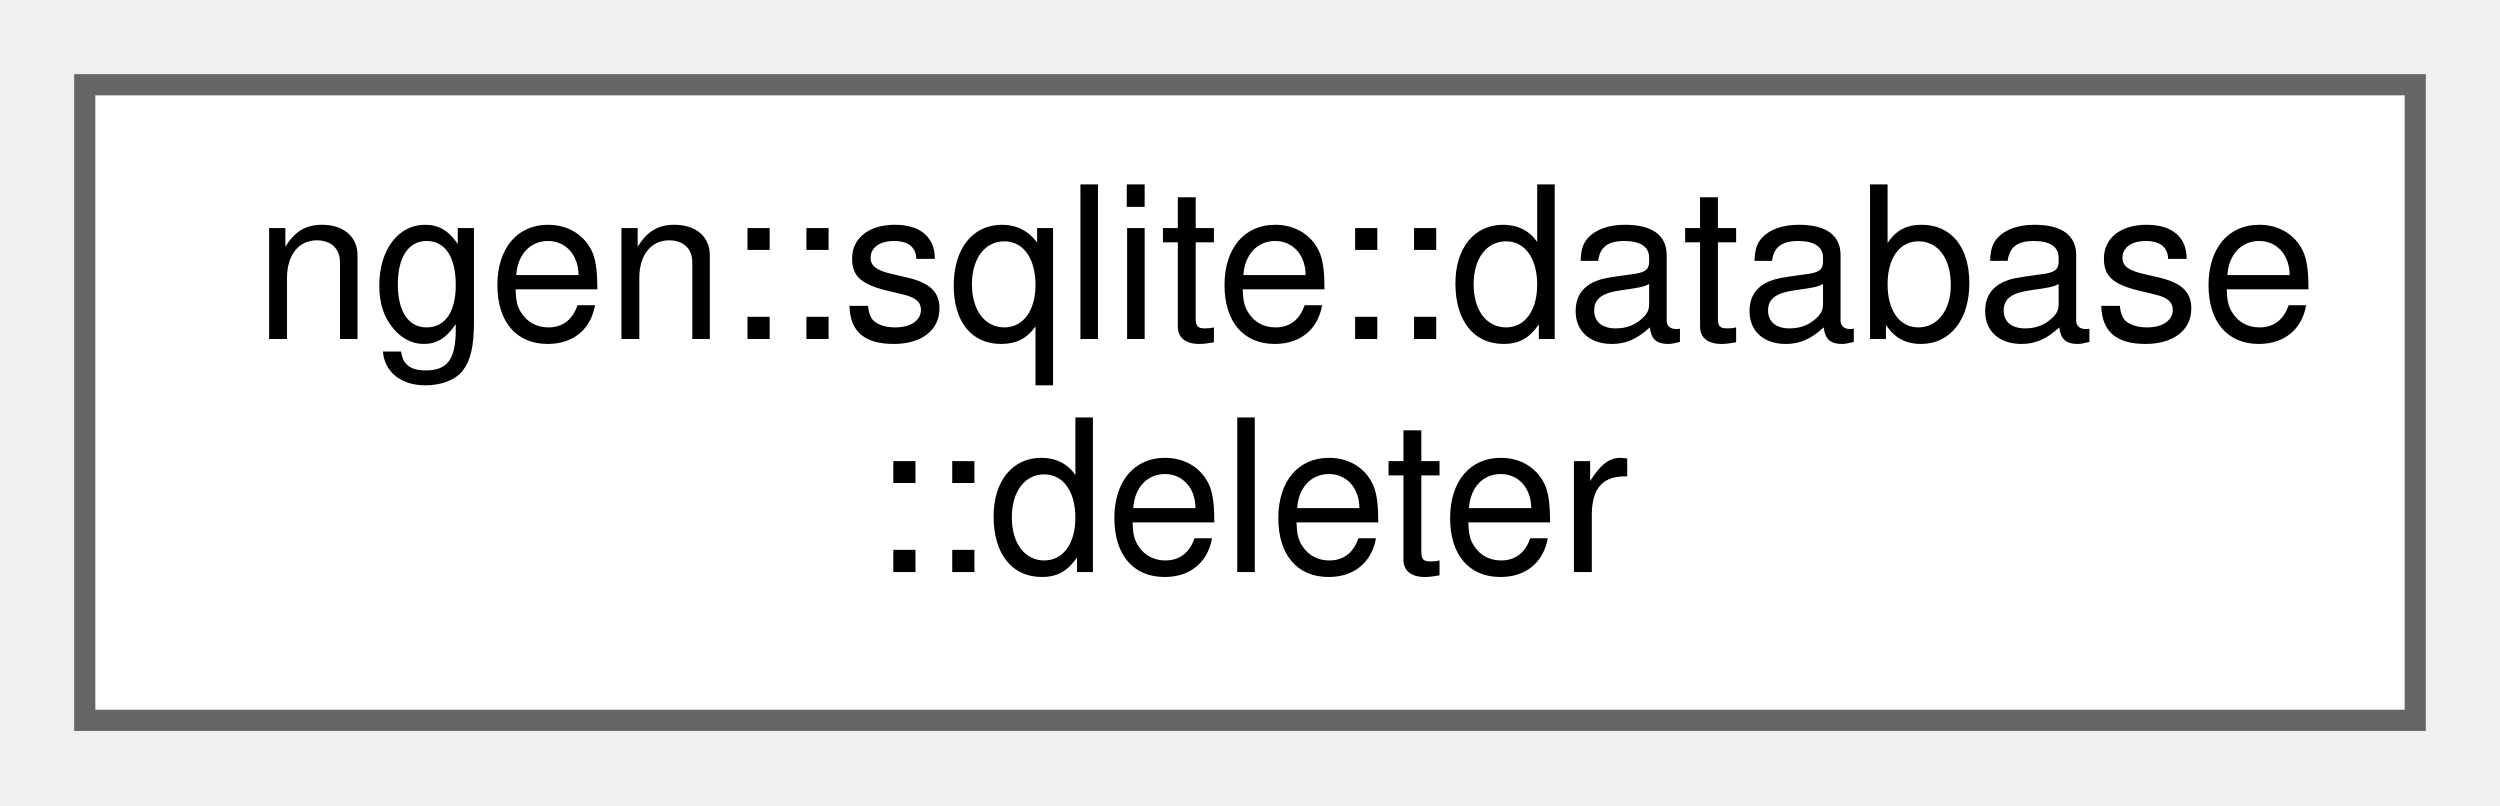
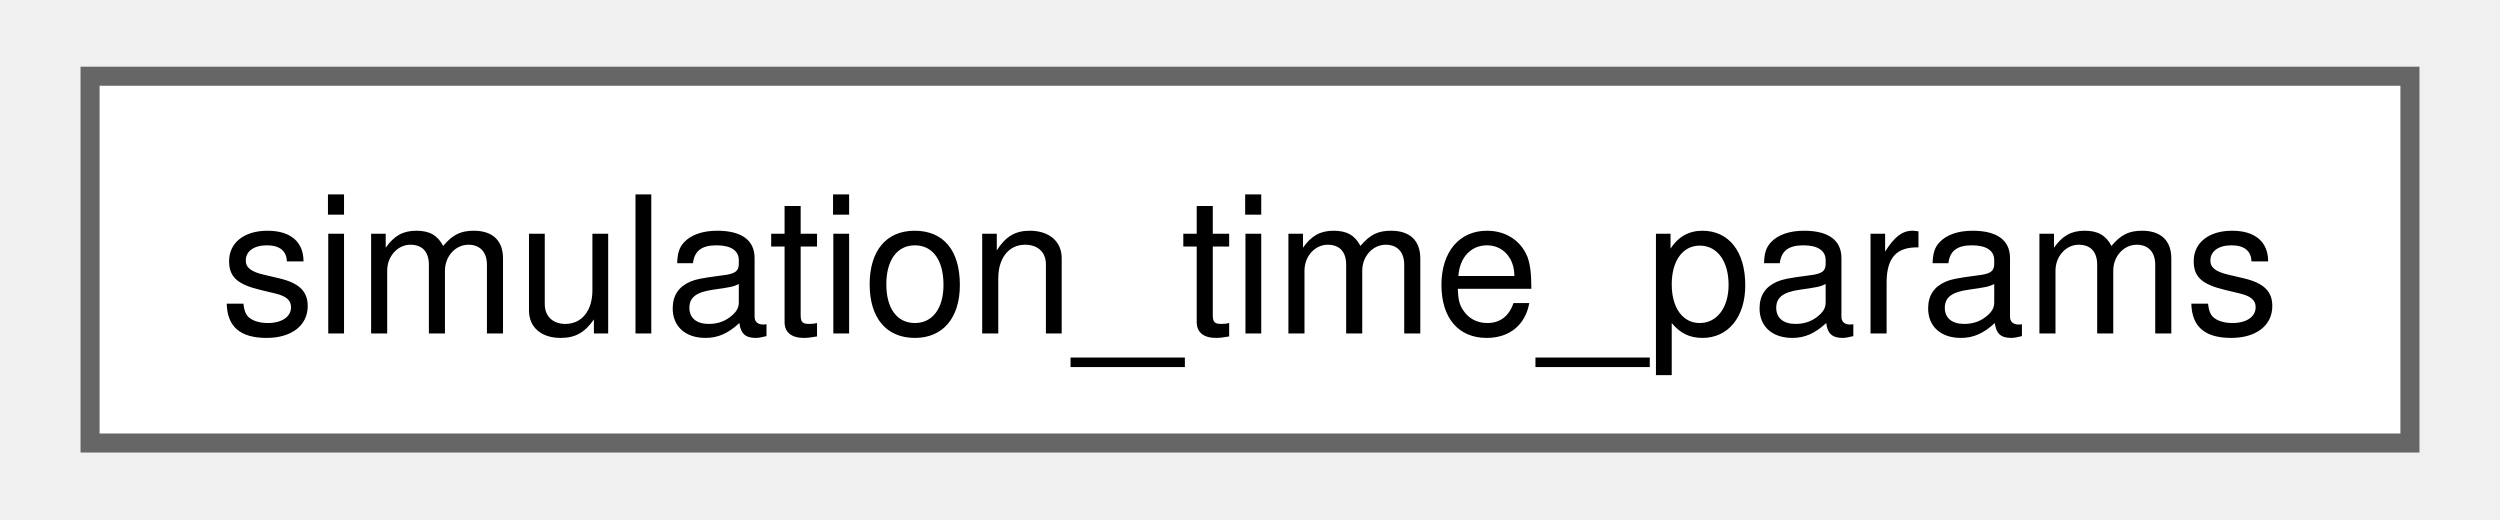
- <svg xmlns="http://www.w3.org/2000/svg" xmlns:xlink="http://www.w3.org/1999/xlink" width="118pt" height="38pt" viewBox="0.00 0.00 118.00 38.00">
-   <g id="graph0" class="graph" transform="scale(1 1) rotate(0) translate(4 34)">
-     <g id="node1" class="node">
-       <g id="a_node1">
-         <a xlink:href="structngen_1_1sqlite_1_1database_1_1deleter.html" target="_top" xlink:title="Deleter used to provide smart pointer support for sqlite3 structs.">
-           <polygon fill="white" stroke="#666666" points="110,-30 0,-30 0,0 110,0 110,-30" />
-           <text text-anchor="start" x="8" y="-18" font-family="Helvetica,sans-Serif" font-size="10.00">ngen::sqlite::database</text>
-           <text text-anchor="middle" x="55" y="-7" font-family="Helvetica,sans-Serif" font-size="10.00">::deleter</text>
+ <svg xmlns="http://www.w3.org/2000/svg" xmlns:xlink="http://www.w3.org/1999/xlink" width="130pt" height="27pt" viewBox="0.00 0.00 129.75 27.25">
+   <g id="graph0" class="graph" transform="scale(1 1) rotate(0) translate(4 23.25)">
+     <g id="Node000000" class="node">
+       <g id="a_Node000000">
+         <a xlink:href="structsimulation__time__params.html" target="_top" xlink:title="simulation_time_params providing configuration information for simulation time period.">
+           <polygon fill="white" stroke="#666666" points="121.75,-19.25 0,-19.25 0,0 121.75,0 121.75,-19.25" />
+           <text text-anchor="middle" x="60.88" y="-5.75" font-family="Helvetica,sans-Serif" font-size="10.00">simulation_time_params</text>
        </a>
      </g>
    </g>
  </g>
</svg>
